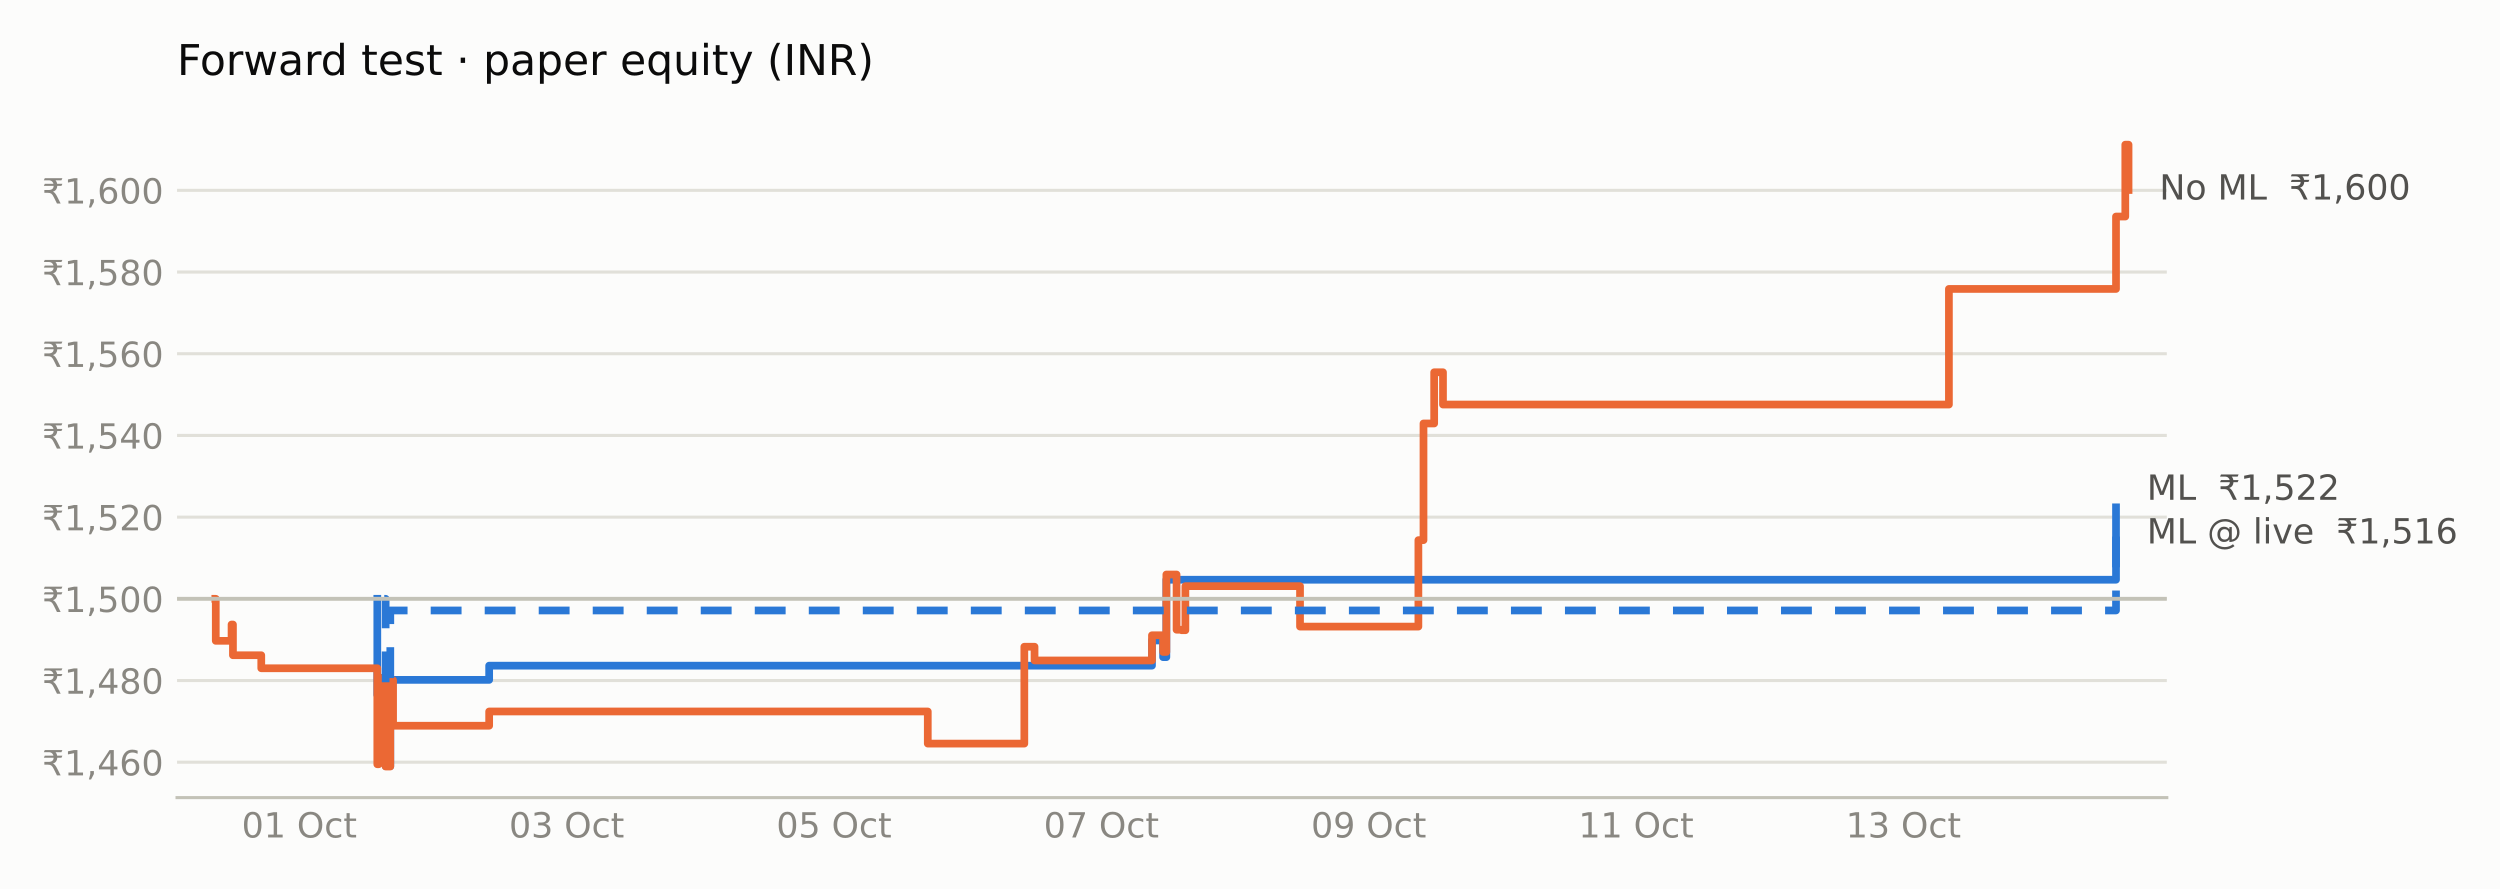
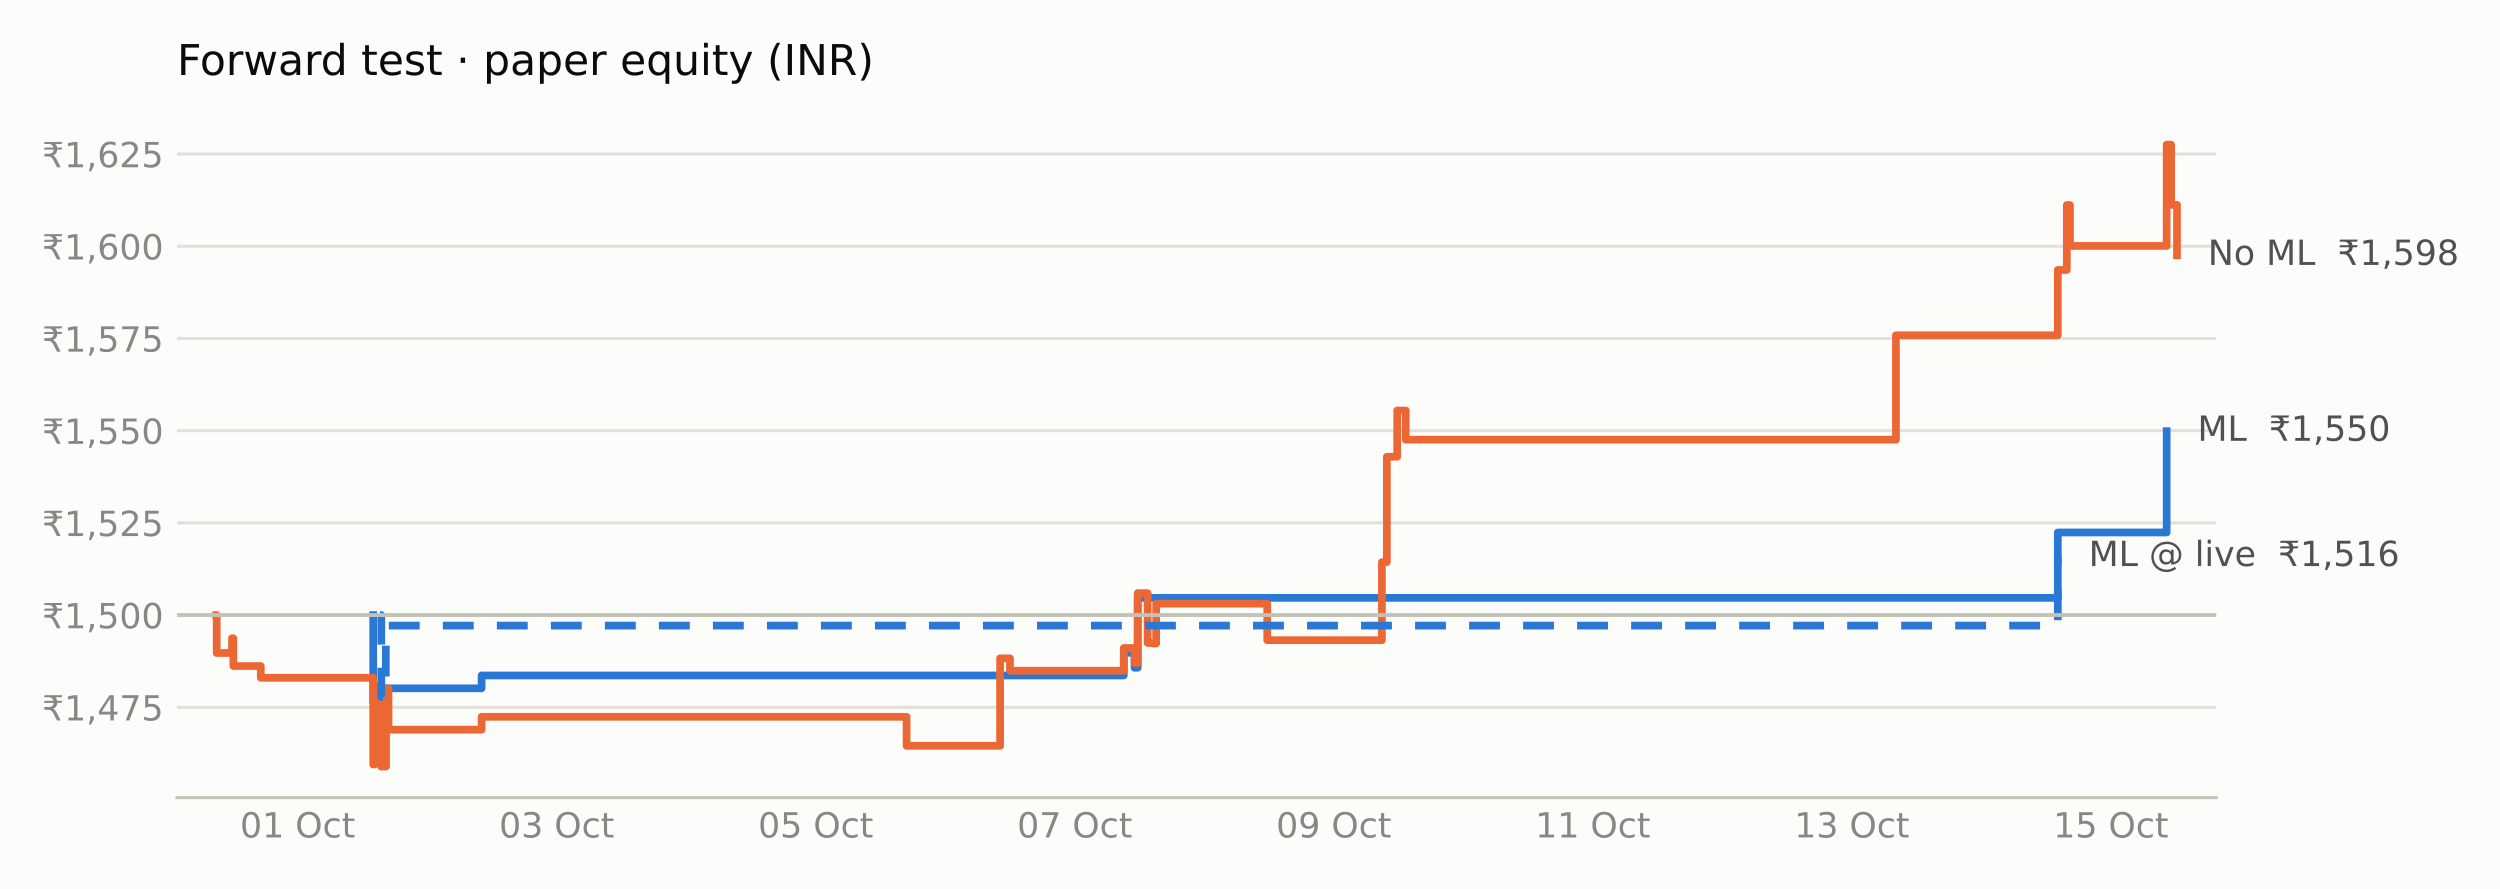
<svg xmlns="http://www.w3.org/2000/svg" xmlns:xlink="http://www.w3.org/1999/xlink" width="648pt" height="230.4pt" viewBox="0 0 648 230.4" version="1.1">
  <defs>
    <style type="text/css">*{stroke-linejoin: round; stroke-linecap: butt}</style>
  </defs>
  <g id="figure_1">
    <g id="patch_1">
      <path d="M 0 230.4  L 648 230.4  L 648 0  L 0 0  z " style="fill: #fcfcfb" />
    </g>
    <g id="axes_1">
      <g id="patch_2">
-         <path d="M 45.89 206.74  L 561.636 206.74  L 561.636 29.44  L 45.89 29.44  z " style="fill: #fcfcfb" />
+         <path d="M 45.89 206.74  L 574.442 206.74  L 574.442 29.44  L 45.89 29.44  z " style="fill: #fcfcfb" />
      </g>
      <g id="matplotlib.axis_1">
        <g id="xtick_1">
          <g id="line2d_1" />
          <g id="text_1">
-             <g style="fill: #898781" transform="translate(62.64673 217.0786) scale(0.09 -0.09)">
+             <g style="fill: #898781" transform="translate(62.21554 217.0786) scale(0.09 -0.09)">
              <defs>
                <path id="DejaVuSans-30" d="M 2034 4250  Q 1547 4250 1301 3770  Q 1056 3291 1056 2328  Q 1056 1369 1301 889  Q 1547 409 2034 409  Q 2525 409 2770 889  Q 3016 1369 3016 2328  Q 3016 3291 2770 3770  Q 2525 4250 2034 4250  z M 2034 4750  Q 2819 4750 3233 4129  Q 3647 3509 3647 2328  Q 3647 1150 3233 529  Q 2819 -91 2034 -91  Q 1250 -91 836 529  Q 422 1150 422 2328  Q 422 3509 836 4129  Q 1250 4750 2034 4750  z " transform="scale(0.015625)" />
                <path id="DejaVuSans-31" d="M 794 531  L 1825 531  L 1825 4091  L 703 3866  L 703 4441  L 1819 4666  L 2450 4666  L 2450 531  L 3481 531  L 3481 0  L 794 0  L 794 531  z " transform="scale(0.015625)" />
                <path id="DejaVuSans-20" transform="scale(0.015625)" />
                <path id="DejaVuSans-4f" d="M 2522 4238  Q 1834 4238 1429 3725  Q 1025 3213 1025 2328  Q 1025 1447 1429 934  Q 1834 422 2522 422  Q 3209 422 3611 934  Q 4013 1447 4013 2328  Q 4013 3213 3611 3725  Q 3209 4238 2522 4238  z M 2522 4750  Q 3503 4750 4090 4092  Q 4678 3434 4678 2328  Q 4678 1225 4090 567  Q 3503 -91 2522 -91  Q 1538 -91 948 565  Q 359 1222 359 2328  Q 359 3434 948 4092  Q 1538 4750 2522 4750  z " transform="scale(0.015625)" />
                <path id="DejaVuSans-63" d="M 3122 3366  L 3122 2828  Q 2878 2963 2633 3030  Q 2388 3097 2138 3097  Q 1578 3097 1268 2742  Q 959 2388 959 1747  Q 959 1106 1268 751  Q 1578 397 2138 397  Q 2388 397 2633 464  Q 2878 531 3122 666  L 3122 134  Q 2881 22 2623 -34  Q 2366 -91 2075 -91  Q 1284 -91 818 406  Q 353 903 353 1747  Q 353 2603 823 3093  Q 1294 3584 2113 3584  Q 2378 3584 2631 3529  Q 2884 3475 3122 3366  z " transform="scale(0.015625)" />
                <path id="DejaVuSans-74" d="M 1172 4494  L 1172 3500  L 2356 3500  L 2356 3053  L 1172 3053  L 1172 1153  Q 1172 725 1289 603  Q 1406 481 1766 481  L 2356 481  L 2356 0  L 1766 0  Q 1100 0 847 248  Q 594 497 594 1153  L 594 3053  L 172 3053  L 172 3500  L 594 3500  L 594 4494  L 1172 4494  z " transform="scale(0.015625)" />
              </defs>
              <use xlink:href="#DejaVuSans-30" />
              <use xlink:href="#DejaVuSans-31" transform="translate(63.62305 0)" />
              <use xlink:href="#DejaVuSans-20" transform="translate(127.2461 0)" />
              <use xlink:href="#DejaVuSans-4f" transform="translate(159.0332 0)" />
              <use xlink:href="#DejaVuSans-63" transform="translate(237.7441 0)" />
              <use xlink:href="#DejaVuSans-74" transform="translate(292.7246 0)" />
            </g>
          </g>
        </g>
        <g id="xtick_2">
          <g id="line2d_2" />
          <g id="text_2">
-             <g style="fill: #898781" transform="translate(131.9441 217.0786) scale(0.09 -0.09)">
+             <g style="fill: #898781" transform="translate(129.357 217.0786) scale(0.09 -0.09)">
              <defs>
                <path id="DejaVuSans-33" d="M 2597 2516  Q 3050 2419 3304 2112  Q 3559 1806 3559 1356  Q 3559 666 3084 287  Q 2609 -91 1734 -91  Q 1441 -91 1130 -33  Q 819 25 488 141  L 488 750  Q 750 597 1062 519  Q 1375 441 1716 441  Q 2309 441 2620 675  Q 2931 909 2931 1356  Q 2931 1769 2642 2001  Q 2353 2234 1838 2234  L 1294 2234  L 1294 2753  L 1863 2753  Q 2328 2753 2575 2939  Q 2822 3125 2822 3475  Q 2822 3834 2567 4026  Q 2313 4219 1838 4219  Q 1578 4219 1281 4162  Q 984 4106 628 3988  L 628 4550  Q 988 4650 1302 4700  Q 1616 4750 1894 4750  Q 2613 4750 3031 4423  Q 3450 4097 3450 3541  Q 3450 3153 3228 2886  Q 3006 2619 2597 2516  z " transform="scale(0.015625)" />
              </defs>
              <use xlink:href="#DejaVuSans-30" />
              <use xlink:href="#DejaVuSans-33" transform="translate(63.62305 0)" />
              <use xlink:href="#DejaVuSans-20" transform="translate(127.2461 0)" />
              <use xlink:href="#DejaVuSans-4f" transform="translate(159.0332 0)" />
              <use xlink:href="#DejaVuSans-63" transform="translate(237.7441 0)" />
              <use xlink:href="#DejaVuSans-74" transform="translate(292.7246 0)" />
            </g>
          </g>
        </g>
        <g id="xtick_3">
          <g id="line2d_3" />
          <g id="text_3">
-             <g style="fill: #898781" transform="translate(201.2414 217.0786) scale(0.09 -0.09)">
+             <g style="fill: #898781" transform="translate(196.4984 217.0786) scale(0.09 -0.09)">
              <defs>
                <path id="DejaVuSans-35" d="M 691 4666  L 3169 4666  L 3169 4134  L 1269 4134  L 1269 2991  Q 1406 3038 1543 3061  Q 1681 3084 1819 3084  Q 2600 3084 3056 2656  Q 3513 2228 3513 1497  Q 3513 744 3044 326  Q 2575 -91 1722 -91  Q 1428 -91 1123 -41  Q 819 9 494 109  L 494 744  Q 775 591 1075 516  Q 1375 441 1709 441  Q 2250 441 2565 725  Q 2881 1009 2881 1497  Q 2881 1984 2565 2268  Q 2250 2553 1709 2553  Q 1456 2553 1204 2497  Q 953 2441 691 2322  L 691 4666  z " transform="scale(0.015625)" />
              </defs>
              <use xlink:href="#DejaVuSans-30" />
              <use xlink:href="#DejaVuSans-35" transform="translate(63.62305 0)" />
              <use xlink:href="#DejaVuSans-20" transform="translate(127.2461 0)" />
              <use xlink:href="#DejaVuSans-4f" transform="translate(159.0332 0)" />
              <use xlink:href="#DejaVuSans-63" transform="translate(237.7441 0)" />
              <use xlink:href="#DejaVuSans-74" transform="translate(292.7246 0)" />
            </g>
          </g>
        </g>
        <g id="xtick_4">
          <g id="line2d_4" />
          <g id="text_4">
-             <g style="fill: #898781" transform="translate(270.5388 217.0786) scale(0.09 -0.09)">
+             <g style="fill: #898781" transform="translate(263.6399 217.0786) scale(0.09 -0.09)">
              <defs>
                <path id="DejaVuSans-37" d="M 525 4666  L 3525 4666  L 3525 4397  L 1831 0  L 1172 0  L 2766 4134  L 525 4134  L 525 4666  z " transform="scale(0.015625)" />
              </defs>
              <use xlink:href="#DejaVuSans-30" />
              <use xlink:href="#DejaVuSans-37" transform="translate(63.62305 0)" />
              <use xlink:href="#DejaVuSans-20" transform="translate(127.2461 0)" />
              <use xlink:href="#DejaVuSans-4f" transform="translate(159.0332 0)" />
              <use xlink:href="#DejaVuSans-63" transform="translate(237.7441 0)" />
              <use xlink:href="#DejaVuSans-74" transform="translate(292.7246 0)" />
            </g>
          </g>
        </g>
        <g id="xtick_5">
          <g id="line2d_5" />
          <g id="text_5">
-             <g style="fill: #898781" transform="translate(339.8361 217.0786) scale(0.09 -0.09)">
+             <g style="fill: #898781" transform="translate(330.7813 217.0786) scale(0.09 -0.09)">
              <defs>
                <path id="DejaVuSans-39" d="M 703 97  L 703 672  Q 941 559 1184 500  Q 1428 441 1663 441  Q 2288 441 2617 861  Q 2947 1281 2994 2138  Q 2813 1869 2534 1725  Q 2256 1581 1919 1581  Q 1219 1581 811 2004  Q 403 2428 403 3163  Q 403 3881 828 4315  Q 1253 4750 1959 4750  Q 2769 4750 3195 4129  Q 3622 3509 3622 2328  Q 3622 1225 3098 567  Q 2575 -91 1691 -91  Q 1453 -91 1209 -44  Q 966 3 703 97  z M 1959 2075  Q 2384 2075 2632 2365  Q 2881 2656 2881 3163  Q 2881 3666 2632 3958  Q 2384 4250 1959 4250  Q 1534 4250 1286 3958  Q 1038 3666 1038 3163  Q 1038 2656 1286 2365  Q 1534 2075 1959 2075  z " transform="scale(0.015625)" />
              </defs>
              <use xlink:href="#DejaVuSans-30" />
              <use xlink:href="#DejaVuSans-39" transform="translate(63.62305 0)" />
              <use xlink:href="#DejaVuSans-20" transform="translate(127.2461 0)" />
              <use xlink:href="#DejaVuSans-4f" transform="translate(159.0332 0)" />
              <use xlink:href="#DejaVuSans-63" transform="translate(237.7441 0)" />
              <use xlink:href="#DejaVuSans-74" transform="translate(292.7246 0)" />
            </g>
          </g>
        </g>
        <g id="xtick_6">
          <g id="line2d_6" />
          <g id="text_6">
-             <g style="fill: #898781" transform="translate(409.1335 217.0786) scale(0.09 -0.09)">
+             <g style="fill: #898781" transform="translate(397.9227 217.0786) scale(0.09 -0.09)">
              <use xlink:href="#DejaVuSans-31" />
              <use xlink:href="#DejaVuSans-31" transform="translate(63.62305 0)" />
              <use xlink:href="#DejaVuSans-20" transform="translate(127.2461 0)" />
              <use xlink:href="#DejaVuSans-4f" transform="translate(159.0332 0)" />
              <use xlink:href="#DejaVuSans-63" transform="translate(237.7441 0)" />
              <use xlink:href="#DejaVuSans-74" transform="translate(292.7246 0)" />
            </g>
          </g>
        </g>
        <g id="xtick_7">
          <g id="line2d_7" />
          <g id="text_7">
-             <g style="fill: #898781" transform="translate(478.4308 217.0786) scale(0.09 -0.09)">
+             <g style="fill: #898781" transform="translate(465.0642 217.0786) scale(0.09 -0.09)">
              <use xlink:href="#DejaVuSans-31" />
              <use xlink:href="#DejaVuSans-33" transform="translate(63.62305 0)" />
              <use xlink:href="#DejaVuSans-20" transform="translate(127.2461 0)" />
              <use xlink:href="#DejaVuSans-4f" transform="translate(159.0332 0)" />
              <use xlink:href="#DejaVuSans-63" transform="translate(237.7441 0)" />
              <use xlink:href="#DejaVuSans-74" transform="translate(292.7246 0)" />
            </g>
          </g>
        </g>
+         <g id="xtick_8">
+           <g id="line2d_8" />
+           <g id="text_8">
+             <g style="fill: #898781" transform="translate(532.2056 217.0786) scale(0.09 -0.09)">
+               <use xlink:href="#DejaVuSans-31" />
+               <use xlink:href="#DejaVuSans-35" transform="translate(63.62305 0)" />
+               <use xlink:href="#DejaVuSans-20" transform="translate(127.2461 0)" />
+               <use xlink:href="#DejaVuSans-4f" transform="translate(159.0332 0)" />
+               <use xlink:href="#DejaVuSans-63" transform="translate(237.7441 0)" />
+               <use xlink:href="#DejaVuSans-74" transform="translate(292.7246 0)" />
+             </g>
+           </g>
+         </g>
      </g>
      <g id="matplotlib.axis_2">
        <g id="ytick_1">
-           <g id="line2d_8">
-             <path d="M 45.89 197.564  L 561.636 197.564  " clip-path="url(#pc725f84736)" style="fill: none; stroke: #e1e0d9; stroke-width: 0.8; stroke-linecap: square" />
-           </g>
-           <g id="line2d_9" />
-           <g id="text_8">
-             <g style="fill: #898781" transform="translate(10.89844 200.9832) scale(0.09 -0.09)">
+           <g id="line2d_9">
+             <path d="M 45.89 183.332  L 574.442 183.332  " clip-path="url(#p69a80b9ad1)" style="fill: none; stroke: #e1e0d9; stroke-width: 0.8; stroke-linecap: square" />
+           </g>
+           <g id="line2d_10" />
+           <g id="text_9">
+             <g style="fill: #898781" transform="translate(10.89844 186.7514) scale(0.09 -0.09)">
              <defs>
                <path id="DejaVuSans-20b9" d="M 331 4281  L 503 4666  L 3747 4666  L 3575 4281  L 2469 4281  Q 2716 4038 2781 3634  L 3747 3634  L 3575 3250  L 2806 3250  Q 2791 2856 2600 2591  Q 2397 2300 2006 2188  Q 2209 2119 2400 1894  Q 2584 1681 2788 1275  L 3428 0  L 2750 0  L 2153 1197  Q 1919 1669 1706 1819  Q 1488 1972 1113 1972  L 425 1972  L 425 2491  L 1219 2491  Q 1675 2491 1906 2700  Q 2119 2894 2138 3250  L 331 3250  L 503 3634  L 2103 3634  Q 2047 3844 1906 4006  Q 1675 4281 1219 4281  L 331 4281  z " transform="scale(0.015625)" />
                <path id="DejaVuSans-2c" d="M 750 794  L 1409 794  L 1409 256  L 897 -744  L 494 -744  L 750 256  L 750 794  z " transform="scale(0.015625)" />
                <path id="DejaVuSans-34" d="M 2419 4116  L 825 1625  L 2419 1625  L 2419 4116  z M 2253 4666  L 3047 4666  L 3047 1625  L 3713 1625  L 3713 1100  L 3047 1100  L 3047 0  L 2419 0  L 2419 1100  L 313 1100  L 313 1709  L 2253 4666  z " transform="scale(0.015625)" />
-                 <path id="DejaVuSans-36" d="M 2113 2584  Q 1688 2584 1439 2293  Q 1191 2003 1191 1497  Q 1191 994 1439 701  Q 1688 409 2113 409  Q 2538 409 2786 701  Q 3034 994 3034 1497  Q 3034 2003 2786 2293  Q 2538 2584 2113 2584  z M 3366 4563  L 3366 3988  Q 3128 4100 2886 4159  Q 2644 4219 2406 4219  Q 1781 4219 1451 3797  Q 1122 3375 1075 2522  Q 1259 2794 1537 2939  Q 1816 3084 2150 3084  Q 2853 3084 3261 2657  Q 3669 2231 3669 1497  Q 3669 778 3244 343  Q 2819 -91 2113 -91  Q 1303 -91 875 529  Q 447 1150 447 2328  Q 447 3434 972 4092  Q 1497 4750 2381 4750  Q 2619 4750 2861 4703  Q 3103 4656 3366 4563  z " transform="scale(0.015625)" />
              </defs>
              <use xlink:href="#DejaVuSans-20b9" />
              <use xlink:href="#DejaVuSans-31" transform="translate(63.62305 0)" />
              <use xlink:href="#DejaVuSans-2c" transform="translate(127.2461 0)" />
              <use xlink:href="#DejaVuSans-34" transform="translate(159.0332 0)" />
-               <use xlink:href="#DejaVuSans-36" transform="translate(222.6562 0)" />
-               <use xlink:href="#DejaVuSans-30" transform="translate(286.2793 0)" />
+               <use xlink:href="#DejaVuSans-37" transform="translate(222.6562 0)" />
+               <use xlink:href="#DejaVuSans-35" transform="translate(286.2793 0)" />
            </g>
          </g>
        </g>
        <g id="ytick_2">
-           <g id="line2d_10">
-             <path d="M 45.89 176.389  L 561.636 176.389  " clip-path="url(#pc725f84736)" style="fill: none; stroke: #e1e0d9; stroke-width: 0.8; stroke-linecap: square" />
-           </g>
-           <g id="line2d_11" />
-           <g id="text_9">
-             <g style="fill: #898781" transform="translate(10.89844 179.8078) scale(0.09 -0.09)">
-               <defs>
-                 <path id="DejaVuSans-38" d="M 2034 2216  Q 1584 2216 1326 1975  Q 1069 1734 1069 1313  Q 1069 891 1326 650  Q 1584 409 2034 409  Q 2484 409 2743 651  Q 3003 894 3003 1313  Q 3003 1734 2745 1975  Q 2488 2216 2034 2216  z M 1403 2484  Q 997 2584 770 2862  Q 544 3141 544 3541  Q 544 4100 942 4425  Q 1341 4750 2034 4750  Q 2731 4750 3128 4425  Q 3525 4100 3525 3541  Q 3525 3141 3298 2862  Q 3072 2584 2669 2484  Q 3125 2378 3379 2068  Q 3634 1759 3634 1313  Q 3634 634 3220 271  Q 2806 -91 2034 -91  Q 1263 -91 848 271  Q 434 634 434 1313  Q 434 1759 690 2068  Q 947 2378 1403 2484  z M 1172 3481  Q 1172 3119 1398 2916  Q 1625 2713 2034 2713  Q 2441 2713 2670 2916  Q 2900 3119 2900 3481  Q 2900 3844 2670 4047  Q 2441 4250 2034 4250  Q 1625 4250 1398 4047  Q 1172 3844 1172 3481  z " transform="scale(0.015625)" />
-               </defs>
-               <use xlink:href="#DejaVuSans-20b9" />
-               <use xlink:href="#DejaVuSans-31" transform="translate(63.62305 0)" />
-               <use xlink:href="#DejaVuSans-2c" transform="translate(127.2461 0)" />
-               <use xlink:href="#DejaVuSans-34" transform="translate(159.0332 0)" />
-               <use xlink:href="#DejaVuSans-38" transform="translate(222.6562 0)" />
-               <use xlink:href="#DejaVuSans-30" transform="translate(286.2793 0)" />
-             </g>
-           </g>
-         </g>
-         <g id="ytick_3">
-           <g id="line2d_12">
-             <path d="M 45.89 155.213  L 561.636 155.213  " clip-path="url(#pc725f84736)" style="fill: none; stroke: #e1e0d9; stroke-width: 0.8; stroke-linecap: square" />
-           </g>
-           <g id="line2d_13" />
+           <g id="line2d_11">
+             <path d="M 45.89 159.432  L 574.442 159.432  " clip-path="url(#p69a80b9ad1)" style="fill: none; stroke: #e1e0d9; stroke-width: 0.8; stroke-linecap: square" />
+           </g>
+           <g id="line2d_12" />
          <g id="text_10">
-             <g style="fill: #898781" transform="translate(10.89844 158.6324) scale(0.09 -0.09)">
+             <g style="fill: #898781" transform="translate(10.89844 162.851) scale(0.09 -0.09)">
              <use xlink:href="#DejaVuSans-20b9" />
              <use xlink:href="#DejaVuSans-31" transform="translate(63.62305 0)" />
              <use xlink:href="#DejaVuSans-2c" transform="translate(127.2461 0)" />
              <use xlink:href="#DejaVuSans-35" transform="translate(159.0332 0)" />
              <use xlink:href="#DejaVuSans-30" transform="translate(222.6562 0)" />
              <use xlink:href="#DejaVuSans-30" transform="translate(286.2793 0)" />
            </g>
          </g>
        </g>
-         <g id="ytick_4">
-           <g id="line2d_14">
-             <path d="M 45.89 134.038  L 561.636 134.038  " clip-path="url(#pc725f84736)" style="fill: none; stroke: #e1e0d9; stroke-width: 0.8; stroke-linecap: square" />
-           </g>
-           <g id="line2d_15" />
+         <g id="ytick_3">
+           <g id="line2d_13">
+             <path d="M 45.89 135.531  L 574.442 135.531  " clip-path="url(#p69a80b9ad1)" style="fill: none; stroke: #e1e0d9; stroke-width: 0.8; stroke-linecap: square" />
+           </g>
+           <g id="line2d_14" />
          <g id="text_11">
-             <g style="fill: #898781" transform="translate(10.89844 137.457) scale(0.09 -0.09)">
+             <g style="fill: #898781" transform="translate(10.89844 138.9506) scale(0.09 -0.09)">
              <defs>
                <path id="DejaVuSans-32" d="M 1228 531  L 3431 531  L 3431 0  L 469 0  L 469 531  Q 828 903 1448 1529  Q 2069 2156 2228 2338  Q 2531 2678 2651 2914  Q 2772 3150 2772 3378  Q 2772 3750 2511 3984  Q 2250 4219 1831 4219  Q 1534 4219 1204 4116  Q 875 4013 500 3803  L 500 4441  Q 881 4594 1212 4672  Q 1544 4750 1819 4750  Q 2544 4750 2975 4387  Q 3406 4025 3406 3419  Q 3406 3131 3298 2873  Q 3191 2616 2906 2266  Q 2828 2175 2409 1742  Q 1991 1309 1228 531  z " transform="scale(0.015625)" />
              </defs>
              <use xlink:href="#DejaVuSans-20b9" />
              <use xlink:href="#DejaVuSans-31" transform="translate(63.62305 0)" />
              <use xlink:href="#DejaVuSans-2c" transform="translate(127.2461 0)" />
              <use xlink:href="#DejaVuSans-35" transform="translate(159.0332 0)" />
              <use xlink:href="#DejaVuSans-32" transform="translate(222.6562 0)" />
+               <use xlink:href="#DejaVuSans-35" transform="translate(286.2793 0)" />
+             </g>
+           </g>
+         </g>
+         <g id="ytick_4">
+           <g id="line2d_15">
+             <path d="M 45.89 111.631  L 574.442 111.631  " clip-path="url(#p69a80b9ad1)" style="fill: none; stroke: #e1e0d9; stroke-width: 0.8; stroke-linecap: square" />
+           </g>
+           <g id="line2d_16" />
+           <g id="text_12">
+             <g style="fill: #898781" transform="translate(10.89844 115.0502) scale(0.09 -0.09)">
+               <use xlink:href="#DejaVuSans-20b9" />
+               <use xlink:href="#DejaVuSans-31" transform="translate(63.62305 0)" />
+               <use xlink:href="#DejaVuSans-2c" transform="translate(127.2461 0)" />
+               <use xlink:href="#DejaVuSans-35" transform="translate(159.0332 0)" />
+               <use xlink:href="#DejaVuSans-35" transform="translate(222.6562 0)" />
              <use xlink:href="#DejaVuSans-30" transform="translate(286.2793 0)" />
            </g>
          </g>
        </g>
        <g id="ytick_5">
-           <g id="line2d_16">
-             <path d="M 45.89 112.862  L 561.636 112.862  " clip-path="url(#pc725f84736)" style="fill: none; stroke: #e1e0d9; stroke-width: 0.8; stroke-linecap: square" />
-           </g>
-           <g id="line2d_17" />
-           <g id="text_12">
-             <g style="fill: #898781" transform="translate(10.89844 116.2816) scale(0.09 -0.09)">
+           <g id="line2d_17">
+             <path d="M 45.89 87.731  L 574.442 87.731  " clip-path="url(#p69a80b9ad1)" style="fill: none; stroke: #e1e0d9; stroke-width: 0.8; stroke-linecap: square" />
+           </g>
+           <g id="line2d_18" />
+           <g id="text_13">
+             <g style="fill: #898781" transform="translate(10.89844 91.14983) scale(0.09 -0.09)">
              <use xlink:href="#DejaVuSans-20b9" />
              <use xlink:href="#DejaVuSans-31" transform="translate(63.62305 0)" />
              <use xlink:href="#DejaVuSans-2c" transform="translate(127.2461 0)" />
              <use xlink:href="#DejaVuSans-35" transform="translate(159.0332 0)" />
-               <use xlink:href="#DejaVuSans-34" transform="translate(222.6562 0)" />
-               <use xlink:href="#DejaVuSans-30" transform="translate(286.2793 0)" />
+               <use xlink:href="#DejaVuSans-37" transform="translate(222.6562 0)" />
+               <use xlink:href="#DejaVuSans-35" transform="translate(286.2793 0)" />
            </g>
          </g>
        </g>
        <g id="ytick_6">
-           <g id="line2d_18">
-             <path d="M 45.89 91.687  L 561.636 91.687  " clip-path="url(#pc725f84736)" style="fill: none; stroke: #e1e0d9; stroke-width: 0.8; stroke-linecap: square" />
-           </g>
-           <g id="line2d_19" />
-           <g id="text_13">
-             <g style="fill: #898781" transform="translate(10.89844 95.10622) scale(0.09 -0.09)">
-               <use xlink:href="#DejaVuSans-20b9" />
-               <use xlink:href="#DejaVuSans-31" transform="translate(63.62305 0)" />
-               <use xlink:href="#DejaVuSans-2c" transform="translate(127.2461 0)" />
-               <use xlink:href="#DejaVuSans-35" transform="translate(159.0332 0)" />
-               <use xlink:href="#DejaVuSans-36" transform="translate(222.6562 0)" />
-               <use xlink:href="#DejaVuSans-30" transform="translate(286.2793 0)" />
-             </g>
-           </g>
-         </g>
-         <g id="ytick_7">
-           <g id="line2d_20">
-             <path d="M 45.89 70.512  L 561.636 70.512  " clip-path="url(#pc725f84736)" style="fill: none; stroke: #e1e0d9; stroke-width: 0.8; stroke-linecap: square" />
-           </g>
-           <g id="line2d_21" />
+           <g id="line2d_19">
+             <path d="M 45.89 63.83  L 574.442 63.83  " clip-path="url(#p69a80b9ad1)" style="fill: none; stroke: #e1e0d9; stroke-width: 0.8; stroke-linecap: square" />
+           </g>
+           <g id="line2d_20" />
          <g id="text_14">
-             <g style="fill: #898781" transform="translate(10.89844 73.93083) scale(0.09 -0.09)">
-               <use xlink:href="#DejaVuSans-20b9" />
-               <use xlink:href="#DejaVuSans-31" transform="translate(63.62305 0)" />
-               <use xlink:href="#DejaVuSans-2c" transform="translate(127.2461 0)" />
-               <use xlink:href="#DejaVuSans-35" transform="translate(159.0332 0)" />
-               <use xlink:href="#DejaVuSans-38" transform="translate(222.6562 0)" />
-               <use xlink:href="#DejaVuSans-30" transform="translate(286.2793 0)" />
-             </g>
-           </g>
-         </g>
-         <g id="ytick_8">
-           <g id="line2d_22">
-             <path d="M 45.89 49.336  L 561.636 49.336  " clip-path="url(#pc725f84736)" style="fill: none; stroke: #e1e0d9; stroke-width: 0.8; stroke-linecap: square" />
-           </g>
-           <g id="line2d_23" />
-           <g id="text_15">
-             <g style="fill: #898781" transform="translate(10.89844 52.75543) scale(0.09 -0.09)">
+             <g style="fill: #898781" transform="translate(10.89844 67.24944) scale(0.09 -0.09)">
+               <defs>
+                 <path id="DejaVuSans-36" d="M 2113 2584  Q 1688 2584 1439 2293  Q 1191 2003 1191 1497  Q 1191 994 1439 701  Q 1688 409 2113 409  Q 2538 409 2786 701  Q 3034 994 3034 1497  Q 3034 2003 2786 2293  Q 2538 2584 2113 2584  z M 3366 4563  L 3366 3988  Q 3128 4100 2886 4159  Q 2644 4219 2406 4219  Q 1781 4219 1451 3797  Q 1122 3375 1075 2522  Q 1259 2794 1537 2939  Q 1816 3084 2150 3084  Q 2853 3084 3261 2657  Q 3669 2231 3669 1497  Q 3669 778 3244 343  Q 2819 -91 2113 -91  Q 1303 -91 875 529  Q 447 1150 447 2328  Q 447 3434 972 4092  Q 1497 4750 2381 4750  Q 2619 4750 2861 4703  Q 3103 4656 3366 4563  z " transform="scale(0.015625)" />
+               </defs>
              <use xlink:href="#DejaVuSans-20b9" />
              <use xlink:href="#DejaVuSans-31" transform="translate(63.62305 0)" />
              <use xlink:href="#DejaVuSans-2c" transform="translate(127.2461 0)" />
              <use xlink:href="#DejaVuSans-36" transform="translate(159.0332 0)" />
              <use xlink:href="#DejaVuSans-30" transform="translate(222.6562 0)" />
              <use xlink:href="#DejaVuSans-30" transform="translate(286.2793 0)" />
            </g>
          </g>
        </g>
+         <g id="ytick_7">
+           <g id="line2d_21">
+             <path d="M 45.89 39.93  L 574.442 39.93  " clip-path="url(#p69a80b9ad1)" style="fill: none; stroke: #e1e0d9; stroke-width: 0.8; stroke-linecap: square" />
+           </g>
+           <g id="line2d_22" />
+           <g id="text_15">
+             <g style="fill: #898781" transform="translate(10.89844 43.34906) scale(0.09 -0.09)">
+               <use xlink:href="#DejaVuSans-20b9" />
+               <use xlink:href="#DejaVuSans-31" transform="translate(63.62305 0)" />
+               <use xlink:href="#DejaVuSans-2c" transform="translate(127.2461 0)" />
+               <use xlink:href="#DejaVuSans-36" transform="translate(159.0332 0)" />
+               <use xlink:href="#DejaVuSans-32" transform="translate(222.6562 0)" />
+               <use xlink:href="#DejaVuSans-35" transform="translate(286.2793 0)" />
+             </g>
+           </g>
+         </g>
+       </g>
+       <g id="line2d_23">
+         <path d="M 96.736 159.432  L 96.736 159.432  L 96.736 181.9  L 97.785 181.9  L 97.785 177.919  L 98.834 177.919  L 98.834 198.6  L 99.999 198.6  L 99.999 178.406  L 124.828 178.406  L 124.828 175.074  L 291.283 175.074  L 291.283 169.183  L 294.08 169.183  L 294.08 173.084  L 294.896 173.084  L 294.896 154.962  L 533.388 154.962  L 533.388 138.019  L 561.597 138.019  L 561.597 111.772  " clip-path="url(#p69a80b9ad1)" style="fill: none; stroke: #2a78d6; stroke-width: 2; stroke-linecap: square" />
      </g>
      <g id="line2d_24">
-         <path d="M 97.796 155.213  L 97.796 155.213  L 97.796 180.097  L 98.878 180.097  L 98.878 175.687  L 99.961 175.687  L 99.961 198.591  L 101.164 198.591  L 101.164 176.227  L 126.79 176.227  L 126.79 172.537  L 298.59 172.537  L 298.59 166.013  L 301.477 166.013  L 301.477 170.332  L 302.319 170.332  L 302.319 150.263  L 548.469 150.263  L 548.469 131.499  " clip-path="url(#pc725f84736)" style="fill: none; stroke: #2a78d6; stroke-width: 2; stroke-linecap: square" />
+         <path d="M 56.054 159.432  L 56.171 159.432  L 56.171 169.264  L 60.134 169.264  L 60.134 165.445  L 60.484 165.445  L 60.484 172.637  L 67.594 172.637  L 67.594 175.684  L 96.736 175.684  L 96.736 198.153  L 97.085 198.153  L 97.085 181.982  L 97.785 181.982  L 97.785 178  L 98.834 178  L 98.834 198.681  L 99.999 198.681  L 99.999 178.487  L 100.699 178.487  L 100.699 189.133  L 124.828 189.133  L 124.828 185.801  L 234.982 185.801  L 234.982 193.318  L 259.227 193.318  L 259.227 170.646  L 261.792 170.646  L 261.792 173.856  L 291.283 173.856  L 291.283 167.964  L 294.08 167.964  L 294.08 171.865  L 294.896 171.865  L 294.896 153.743  L 297.461 153.743  L 297.461 166.664  L 298.743 166.664  L 298.743 166.786  L 299.675 166.786  L 299.675 156.466  L 328.467 156.466  L 328.467 165.933  L 358.191 165.933  L 358.191 145.699  L 359.473 145.699  L 359.473 118.395  L 362.154 118.395  L 362.154 106.409  L 364.369 106.409  L 364.369 113.966  L 491.425 113.966  L 491.425 86.906  L 533.388 86.906  L 533.388 69.963  L 535.719 69.963  L 535.719 53.142  L 536.535 53.142  L 536.535 63.746  L 561.597 63.746  L 561.597 37.499  L 562.762 37.499  L 562.762 53.101  L 564.278 53.101  L 564.278 66.184  " clip-path="url(#p69a80b9ad1)" style="fill: none; stroke: #eb6834; stroke-width: 2; stroke-linecap: square" />
      </g>
      <g id="line2d_25">
-         <path d="M 55.808 155.213  L 55.928 155.213  L 55.928 166.103  L 60.019 166.103  L 60.019 161.873  L 60.38 161.873  L 60.38 169.837  L 67.719 169.837  L 67.719 173.212  L 97.796 173.212  L 97.796 198.096  L 98.157 198.096  L 98.157 180.187  L 98.878 180.187  L 98.878 175.777  L 99.961 175.777  L 99.961 198.681  L 101.164 198.681  L 101.164 176.317  L 101.886 176.317  L 101.886 188.106  L 126.79 188.106  L 126.79 184.417  L 240.481 184.417  L 240.481 192.741  L 265.505 192.741  L 265.505 167.632  L 268.152 167.632  L 268.152 171.187  L 298.59 171.187  L 298.59 164.663  L 301.477 164.663  L 301.477 168.982  L 302.319 168.982  L 302.319 148.913  L 304.966 148.913  L 304.966 163.223  L 306.289 163.223  L 306.289 163.358  L 307.252 163.358  L 307.252 151.928  L 336.968 151.928  L 336.968 162.413  L 367.646 162.413  L 367.646 140.004  L 368.97 140.004  L 368.97 109.765  L 371.737 109.765  L 371.737 96.491  L 374.023 96.491  L 374.023 104.861  L 505.158 104.861  L 505.158 74.892  L 548.469 74.892  L 548.469 56.128  L 550.875 56.128  L 550.875 37.499  L 551.717 37.499  L 551.717 49.243  " clip-path="url(#pc725f84736)" style="fill: none; stroke: #eb6834; stroke-width: 2; stroke-linecap: square" />
+         <path d="M 98.484 159.432  L 98.834 159.432  L 98.834 180.641  L 99.999 180.641  L 99.999 162.154  L 533.388 162.154  L 533.388 144.236  " clip-path="url(#p69a80b9ad1)" style="fill: none; stroke-dasharray: 8,6; stroke-dashoffset: 0; stroke: #2a78d6; stroke-width: 2" />
      </g>
      <g id="line2d_26">
-         <path d="M 99.6 155.213  L 99.961 155.213  L 99.961 178.702  L 101.164 178.702  L 101.164 158.228  L 548.469 158.228  L 548.469 138.384  " clip-path="url(#pc725f84736)" style="fill: none; stroke-dasharray: 8,6; stroke-dashoffset: 0; stroke: #2a78d6; stroke-width: 2" />
-       </g>
-       <g id="line2d_27">
-         <path d="M 45.89 155.213  L 561.636 155.213  " clip-path="url(#pc725f84736)" style="fill: none; stroke: #c3c2b7; stroke-linecap: square" />
+         <path d="M 45.89 159.432  L 574.442 159.432  " clip-path="url(#p69a80b9ad1)" style="fill: none; stroke: #c3c2b7; stroke-linecap: square" />
      </g>
      <g id="patch_3">
-         <path d="M 45.89 206.74  L 561.636 206.74  " style="fill: none; stroke: #c3c2b7; stroke-width: 0.8; stroke-linejoin: miter; stroke-linecap: square" />
+         <path d="M 45.89 206.74  L 574.442 206.74  " style="fill: none; stroke: #c3c2b7; stroke-width: 0.8; stroke-linejoin: miter; stroke-linecap: square" />
      </g>
      <g id="text_16">
-         <g style="fill: #52514e" transform="translate(556.4691 140.8674) scale(0.09 -0.09)">
+         <g style="fill: #52514e" transform="translate(541.3881 146.7193) scale(0.09 -0.09)">
          <defs>
            <path id="DejaVuSans-4d" d="M 628 4666  L 1569 4666  L 2759 1491  L 3956 4666  L 4897 4666  L 4897 0  L 4281 0  L 4281 4097  L 3078 897  L 2444 897  L 1241 4097  L 1241 0  L 628 0  L 628 4666  z " transform="scale(0.015625)" />
            <path id="DejaVuSans-4c" d="M 628 4666  L 1259 4666  L 1259 531  L 3531 531  L 3531 0  L 628 0  L 628 4666  z " transform="scale(0.015625)" />
            <path id="DejaVuSans-40" d="M 2381 1678  Q 2381 1231 2603 976  Q 2825 722 3213 722  Q 3597 722 3817 978  Q 4038 1234 4038 1678  Q 4038 2116 3813 2373  Q 3588 2631 3206 2631  Q 2828 2631 2604 2375  Q 2381 2119 2381 1678  z M 4084 744  Q 3897 503 3655 389  Q 3413 275 3091 275  Q 2553 275 2217 664  Q 1881 1053 1881 1678  Q 1881 2303 2218 2693  Q 2556 3084 3091 3084  Q 3413 3084 3656 2967  Q 3900 2850 4084 2613  L 4084 3022  L 4531 3022  L 4531 722  Q 4988 791 5245 1139  Q 5503 1488 5503 2041  Q 5503 2375 5404 2669  Q 5306 2963 5106 3213  Q 4781 3622 4314 3839  Q 3847 4056 3297 4056  Q 2913 4056 2559 3954  Q 2206 3853 1906 3653  Q 1416 3334 1139 2817  Q 863 2300 863 1697  Q 863 1200 1042 765  Q 1222 331 1563 0  Q 1891 -325 2322 -495  Q 2753 -666 3244 -666  Q 3647 -666 4036 -530  Q 4425 -394 4750 -141  L 5031 -488  Q 4641 -791 4180 -952  Q 3719 -1113 3244 -1113  Q 2666 -1113 2153 -908  Q 1641 -703 1241 -313  Q 841 78 631 592  Q 422 1106 422 1697  Q 422 2266 634 2781  Q 847 3297 1241 3688  Q 1644 4084 2172 4295  Q 2700 4506 3291 4506  Q 3953 4506 4520 4234  Q 5088 3963 5472 3463  Q 5706 3156 5829 2797  Q 5953 2438 5953 2053  Q 5953 1231 5456 756  Q 4959 281 4084 263  L 4084 744  z " transform="scale(0.015625)" />
            <path id="DejaVuSans-6c" d="M 603 4863  L 1178 4863  L 1178 0  L 603 0  L 603 4863  z " transform="scale(0.015625)" />
            <path id="DejaVuSans-69" d="M 603 3500  L 1178 3500  L 1178 0  L 603 0  L 603 3500  z M 603 4863  L 1178 4863  L 1178 4134  L 603 4134  L 603 4863  z " transform="scale(0.015625)" />
            <path id="DejaVuSans-76" d="M 191 3500  L 800 3500  L 1894 563  L 2988 3500  L 3597 3500  L 2284 0  L 1503 0  L 191 3500  z " transform="scale(0.015625)" />
            <path id="DejaVuSans-65" d="M 3597 1894  L 3597 1613  L 953 1613  Q 991 1019 1311 708  Q 1631 397 2203 397  Q 2534 397 2845 478  Q 3156 559 3463 722  L 3463 178  Q 3153 47 2828 -22  Q 2503 -91 2169 -91  Q 1331 -91 842 396  Q 353 884 353 1716  Q 353 2575 817 3079  Q 1281 3584 2069 3584  Q 2775 3584 3186 3129  Q 3597 2675 3597 1894  z M 3022 2063  Q 3016 2534 2758 2815  Q 2500 3097 2075 3097  Q 1594 3097 1305 2825  Q 1016 2553 972 2059  L 3022 2063  z " transform="scale(0.015625)" />
          </defs>
          <use xlink:href="#DejaVuSans-4d" />
          <use xlink:href="#DejaVuSans-4c" transform="translate(86.2793 0)" />
          <use xlink:href="#DejaVuSans-20" transform="translate(141.9922 0)" />
          <use xlink:href="#DejaVuSans-40" transform="translate(173.7793 0)" />
          <use xlink:href="#DejaVuSans-20" transform="translate(273.7793 0)" />
          <use xlink:href="#DejaVuSans-6c" transform="translate(305.5664 0)" />
          <use xlink:href="#DejaVuSans-69" transform="translate(333.3496 0)" />
          <use xlink:href="#DejaVuSans-76" transform="translate(361.1328 0)" />
          <use xlink:href="#DejaVuSans-65" transform="translate(420.3125 0)" />
          <use xlink:href="#DejaVuSans-20" transform="translate(481.8359 0)" />
          <use xlink:href="#DejaVuSans-20" transform="translate(513.623 0)" />
          <use xlink:href="#DejaVuSans-20b9" transform="translate(545.4102 0)" />
          <use xlink:href="#DejaVuSans-31" transform="translate(609.0332 0)" />
          <use xlink:href="#DejaVuSans-2c" transform="translate(672.6562 0)" />
          <use xlink:href="#DejaVuSans-35" transform="translate(704.4434 0)" />
          <use xlink:href="#DejaVuSans-31" transform="translate(768.0664 0)" />
          <use xlink:href="#DejaVuSans-36" transform="translate(831.6895 0)" />
        </g>
      </g>
      <g id="text_17">
-         <g style="fill: #52514e" transform="translate(556.4691 129.5506) scale(0.09 -0.09)">
+         <g style="fill: #52514e" transform="translate(569.5968 114.2554) scale(0.09 -0.09)">
          <use xlink:href="#DejaVuSans-4d" />
          <use xlink:href="#DejaVuSans-4c" transform="translate(86.2793 0)" />
          <use xlink:href="#DejaVuSans-20" transform="translate(141.9922 0)" />
          <use xlink:href="#DejaVuSans-20" transform="translate(173.7793 0)" />
          <use xlink:href="#DejaVuSans-20b9" transform="translate(205.5664 0)" />
          <use xlink:href="#DejaVuSans-31" transform="translate(269.1895 0)" />
          <use xlink:href="#DejaVuSans-2c" transform="translate(332.8125 0)" />
          <use xlink:href="#DejaVuSans-35" transform="translate(364.5996 0)" />
-           <use xlink:href="#DejaVuSans-32" transform="translate(428.2227 0)" />
-           <use xlink:href="#DejaVuSans-32" transform="translate(491.8457 0)" />
+           <use xlink:href="#DejaVuSans-35" transform="translate(428.2227 0)" />
+           <use xlink:href="#DejaVuSans-30" transform="translate(491.8457 0)" />
        </g>
      </g>
      <g id="text_18">
-         <g style="fill: #52514e" transform="translate(559.7174 51.72693) scale(0.09 -0.09)">
+         <g style="fill: #52514e" transform="translate(572.2778 68.66777) scale(0.09 -0.09)">
          <defs>
            <path id="DejaVuSans-4e" d="M 628 4666  L 1478 4666  L 3547 763  L 3547 4666  L 4159 4666  L 4159 0  L 3309 0  L 1241 3903  L 1241 0  L 628 0  L 628 4666  z " transform="scale(0.015625)" />
            <path id="DejaVuSans-6f" d="M 1959 3097  Q 1497 3097 1228 2736  Q 959 2375 959 1747  Q 959 1119 1226 758  Q 1494 397 1959 397  Q 2419 397 2687 759  Q 2956 1122 2956 1747  Q 2956 2369 2687 2733  Q 2419 3097 1959 3097  z M 1959 3584  Q 2709 3584 3137 3096  Q 3566 2609 3566 1747  Q 3566 888 3137 398  Q 2709 -91 1959 -91  Q 1206 -91 779 398  Q 353 888 353 1747  Q 353 2609 779 3096  Q 1206 3584 1959 3584  z " transform="scale(0.015625)" />
+             <path id="DejaVuSans-38" d="M 2034 2216  Q 1584 2216 1326 1975  Q 1069 1734 1069 1313  Q 1069 891 1326 650  Q 1584 409 2034 409  Q 2484 409 2743 651  Q 3003 894 3003 1313  Q 3003 1734 2745 1975  Q 2488 2216 2034 2216  z M 1403 2484  Q 997 2584 770 2862  Q 544 3141 544 3541  Q 544 4100 942 4425  Q 1341 4750 2034 4750  Q 2731 4750 3128 4425  Q 3525 4100 3525 3541  Q 3525 3141 3298 2862  Q 3072 2584 2669 2484  Q 3125 2378 3379 2068  Q 3634 1759 3634 1313  Q 3634 634 3220 271  Q 2806 -91 2034 -91  Q 1263 -91 848 271  Q 434 634 434 1313  Q 434 1759 690 2068  Q 947 2378 1403 2484  z M 1172 3481  Q 1172 3119 1398 2916  Q 1625 2713 2034 2713  Q 2441 2713 2670 2916  Q 2900 3119 2900 3481  Q 2900 3844 2670 4047  Q 2441 4250 2034 4250  Q 1625 4250 1398 4047  Q 1172 3844 1172 3481  z " transform="scale(0.015625)" />
          </defs>
          <use xlink:href="#DejaVuSans-4e" />
          <use xlink:href="#DejaVuSans-6f" transform="translate(74.80469 0)" />
          <use xlink:href="#DejaVuSans-20" transform="translate(135.9863 0)" />
          <use xlink:href="#DejaVuSans-4d" transform="translate(167.7734 0)" />
          <use xlink:href="#DejaVuSans-4c" transform="translate(254.0527 0)" />
          <use xlink:href="#DejaVuSans-20" transform="translate(309.7656 0)" />
          <use xlink:href="#DejaVuSans-20" transform="translate(341.5527 0)" />
          <use xlink:href="#DejaVuSans-20b9" transform="translate(373.3398 0)" />
          <use xlink:href="#DejaVuSans-31" transform="translate(436.9629 0)" />
          <use xlink:href="#DejaVuSans-2c" transform="translate(500.5859 0)" />
-           <use xlink:href="#DejaVuSans-36" transform="translate(532.373 0)" />
-           <use xlink:href="#DejaVuSans-30" transform="translate(595.9961 0)" />
-           <use xlink:href="#DejaVuSans-30" transform="translate(659.6191 0)" />
+           <use xlink:href="#DejaVuSans-35" transform="translate(532.373 0)" />
+           <use xlink:href="#DejaVuSans-39" transform="translate(595.9961 0)" />
+           <use xlink:href="#DejaVuSans-38" transform="translate(659.6191 0)" />
        </g>
      </g>
      <g id="text_19">
        <g style="fill: #0b0b0b" transform="translate(45.89 19.44) scale(0.11 -0.11)">
          <defs>
            <path id="DejaVuSans-46" d="M 628 4666  L 3309 4666  L 3309 4134  L 1259 4134  L 1259 2759  L 3109 2759  L 3109 2228  L 1259 2228  L 1259 0  L 628 0  L 628 4666  z " transform="scale(0.015625)" />
            <path id="DejaVuSans-72" d="M 2631 2963  Q 2534 3019 2420 3045  Q 2306 3072 2169 3072  Q 1681 3072 1420 2755  Q 1159 2438 1159 1844  L 1159 0  L 581 0  L 581 3500  L 1159 3500  L 1159 2956  Q 1341 3275 1631 3429  Q 1922 3584 2338 3584  Q 2397 3584 2469 3576  Q 2541 3569 2628 3553  L 2631 2963  z " transform="scale(0.015625)" />
            <path id="DejaVuSans-77" d="M 269 3500  L 844 3500  L 1563 769  L 2278 3500  L 2956 3500  L 3675 769  L 4391 3500  L 4966 3500  L 4050 0  L 3372 0  L 2619 2869  L 1863 0  L 1184 0  L 269 3500  z " transform="scale(0.015625)" />
            <path id="DejaVuSans-61" d="M 2194 1759  Q 1497 1759 1228 1600  Q 959 1441 959 1056  Q 959 750 1161 570  Q 1363 391 1709 391  Q 2188 391 2477 730  Q 2766 1069 2766 1631  L 2766 1759  L 2194 1759  z M 3341 1997  L 3341 0  L 2766 0  L 2766 531  Q 2569 213 2275 61  Q 1981 -91 1556 -91  Q 1019 -91 701 211  Q 384 513 384 1019  Q 384 1609 779 1909  Q 1175 2209 1959 2209  L 2766 2209  L 2766 2266  Q 2766 2663 2505 2880  Q 2244 3097 1772 3097  Q 1472 3097 1187 3025  Q 903 2953 641 2809  L 641 3341  Q 956 3463 1253 3523  Q 1550 3584 1831 3584  Q 2591 3584 2966 3190  Q 3341 2797 3341 1997  z " transform="scale(0.015625)" />
            <path id="DejaVuSans-64" d="M 2906 2969  L 2906 4863  L 3481 4863  L 3481 0  L 2906 0  L 2906 525  Q 2725 213 2448 61  Q 2172 -91 1784 -91  Q 1150 -91 751 415  Q 353 922 353 1747  Q 353 2572 751 3078  Q 1150 3584 1784 3584  Q 2172 3584 2448 3432  Q 2725 3281 2906 2969  z M 947 1747  Q 947 1113 1208 752  Q 1469 391 1925 391  Q 2381 391 2643 752  Q 2906 1113 2906 1747  Q 2906 2381 2643 2742  Q 2381 3103 1925 3103  Q 1469 3103 1208 2742  Q 947 2381 947 1747  z " transform="scale(0.015625)" />
            <path id="DejaVuSans-73" d="M 2834 3397  L 2834 2853  Q 2591 2978 2328 3040  Q 2066 3103 1784 3103  Q 1356 3103 1142 2972  Q 928 2841 928 2578  Q 928 2378 1081 2264  Q 1234 2150 1697 2047  L 1894 2003  Q 2506 1872 2764 1633  Q 3022 1394 3022 966  Q 3022 478 2636 193  Q 2250 -91 1575 -91  Q 1294 -91 989 -36  Q 684 19 347 128  L 347 722  Q 666 556 975 473  Q 1284 391 1588 391  Q 1994 391 2212 530  Q 2431 669 2431 922  Q 2431 1156 2273 1281  Q 2116 1406 1581 1522  L 1381 1569  Q 847 1681 609 1914  Q 372 2147 372 2553  Q 372 3047 722 3315  Q 1072 3584 1716 3584  Q 2034 3584 2315 3537  Q 2597 3491 2834 3397  z " transform="scale(0.015625)" />
            <path id="DejaVuSans-b7" d="M 684 2619  L 1344 2619  L 1344 1825  L 684 1825  L 684 2619  z " transform="scale(0.015625)" />
            <path id="DejaVuSans-70" d="M 1159 525  L 1159 -1331  L 581 -1331  L 581 3500  L 1159 3500  L 1159 2969  Q 1341 3281 1617 3432  Q 1894 3584 2278 3584  Q 2916 3584 3314 3078  Q 3713 2572 3713 1747  Q 3713 922 3314 415  Q 2916 -91 2278 -91  Q 1894 -91 1617 61  Q 1341 213 1159 525  z M 3116 1747  Q 3116 2381 2855 2742  Q 2594 3103 2138 3103  Q 1681 3103 1420 2742  Q 1159 2381 1159 1747  Q 1159 1113 1420 752  Q 1681 391 2138 391  Q 2594 391 2855 752  Q 3116 1113 3116 1747  z " transform="scale(0.015625)" />
            <path id="DejaVuSans-71" d="M 947 1747  Q 947 1113 1208 752  Q 1469 391 1925 391  Q 2381 391 2643 752  Q 2906 1113 2906 1747  Q 2906 2381 2643 2742  Q 2381 3103 1925 3103  Q 1469 3103 1208 2742  Q 947 2381 947 1747  z M 2906 525  Q 2725 213 2448 61  Q 2172 -91 1784 -91  Q 1150 -91 751 415  Q 353 922 353 1747  Q 353 2572 751 3078  Q 1150 3584 1784 3584  Q 2172 3584 2448 3432  Q 2725 3281 2906 2969  L 2906 3500  L 3481 3500  L 3481 -1331  L 2906 -1331  L 2906 525  z " transform="scale(0.015625)" />
            <path id="DejaVuSans-75" d="M 544 1381  L 544 3500  L 1119 3500  L 1119 1403  Q 1119 906 1312 657  Q 1506 409 1894 409  Q 2359 409 2629 706  Q 2900 1003 2900 1516  L 2900 3500  L 3475 3500  L 3475 0  L 2900 0  L 2900 538  Q 2691 219 2414 64  Q 2138 -91 1772 -91  Q 1169 -91 856 284  Q 544 659 544 1381  z M 1991 3584  L 1991 3584  z " transform="scale(0.015625)" />
            <path id="DejaVuSans-79" d="M 2059 -325  Q 1816 -950 1584 -1140  Q 1353 -1331 966 -1331  L 506 -1331  L 506 -850  L 844 -850  Q 1081 -850 1212 -737  Q 1344 -625 1503 -206  L 1606 56  L 191 3500  L 800 3500  L 1894 763  L 2988 3500  L 3597 3500  L 2059 -325  z " transform="scale(0.015625)" />
            <path id="DejaVuSans-28" d="M 1984 4856  Q 1566 4138 1362 3434  Q 1159 2731 1159 2009  Q 1159 1288 1364 580  Q 1569 -128 1984 -844  L 1484 -844  Q 1016 -109 783 600  Q 550 1309 550 2009  Q 550 2706 781 3412  Q 1013 4119 1484 4856  L 1984 4856  z " transform="scale(0.015625)" />
            <path id="DejaVuSans-49" d="M 628 4666  L 1259 4666  L 1259 0  L 628 0  L 628 4666  z " transform="scale(0.015625)" />
            <path id="DejaVuSans-52" d="M 2841 2188  Q 3044 2119 3236 1894  Q 3428 1669 3622 1275  L 4263 0  L 3584 0  L 2988 1197  Q 2756 1666 2539 1819  Q 2322 1972 1947 1972  L 1259 1972  L 1259 0  L 628 0  L 628 4666  L 2053 4666  Q 2853 4666 3247 4331  Q 3641 3997 3641 3322  Q 3641 2881 3436 2590  Q 3231 2300 2841 2188  z M 1259 4147  L 1259 2491  L 2053 2491  Q 2509 2491 2742 2702  Q 2975 2913 2975 3322  Q 2975 3731 2742 3939  Q 2509 4147 2053 4147  L 1259 4147  z " transform="scale(0.015625)" />
            <path id="DejaVuSans-29" d="M 513 4856  L 1013 4856  Q 1481 4119 1714 3412  Q 1947 2706 1947 2009  Q 1947 1309 1714 600  Q 1481 -109 1013 -844  L 513 -844  Q 928 -128 1133 580  Q 1338 1288 1338 2009  Q 1338 2731 1133 3434  Q 928 4138 513 4856  z " transform="scale(0.015625)" />
          </defs>
          <use xlink:href="#DejaVuSans-46" />
          <use xlink:href="#DejaVuSans-6f" transform="translate(53.89453 0)" />
          <use xlink:href="#DejaVuSans-72" transform="translate(115.0762 0)" />
          <use xlink:href="#DejaVuSans-77" transform="translate(156.1895 0)" />
          <use xlink:href="#DejaVuSans-61" transform="translate(237.9766 0)" />
          <use xlink:href="#DejaVuSans-72" transform="translate(299.2559 0)" />
          <use xlink:href="#DejaVuSans-64" transform="translate(338.6191 0)" />
          <use xlink:href="#DejaVuSans-20" transform="translate(402.0957 0)" />
          <use xlink:href="#DejaVuSans-74" transform="translate(433.8828 0)" />
          <use xlink:href="#DejaVuSans-65" transform="translate(473.0918 0)" />
          <use xlink:href="#DejaVuSans-73" transform="translate(534.6152 0)" />
          <use xlink:href="#DejaVuSans-74" transform="translate(586.7148 0)" />
          <use xlink:href="#DejaVuSans-20" transform="translate(625.9238 0)" />
          <use xlink:href="#DejaVuSans-b7" transform="translate(657.7109 0)" />
          <use xlink:href="#DejaVuSans-20" transform="translate(689.498 0)" />
          <use xlink:href="#DejaVuSans-70" transform="translate(721.2852 0)" />
          <use xlink:href="#DejaVuSans-61" transform="translate(784.7617 0)" />
          <use xlink:href="#DejaVuSans-70" transform="translate(846.041 0)" />
          <use xlink:href="#DejaVuSans-65" transform="translate(909.5176 0)" />
          <use xlink:href="#DejaVuSans-72" transform="translate(971.041 0)" />
          <use xlink:href="#DejaVuSans-20" transform="translate(1012.154 0)" />
          <use xlink:href="#DejaVuSans-65" transform="translate(1043.941 0)" />
          <use xlink:href="#DejaVuSans-71" transform="translate(1105.465 0)" />
          <use xlink:href="#DejaVuSans-75" transform="translate(1168.941 0)" />
          <use xlink:href="#DejaVuSans-69" transform="translate(1232.32 0)" />
          <use xlink:href="#DejaVuSans-74" transform="translate(1260.104 0)" />
          <use xlink:href="#DejaVuSans-79" transform="translate(1299.312 0)" />
          <use xlink:href="#DejaVuSans-20" transform="translate(1358.492 0)" />
          <use xlink:href="#DejaVuSans-28" transform="translate(1390.279 0)" />
          <use xlink:href="#DejaVuSans-49" transform="translate(1429.293 0)" />
          <use xlink:href="#DejaVuSans-4e" transform="translate(1458.785 0)" />
          <use xlink:href="#DejaVuSans-52" transform="translate(1533.59 0)" />
          <use xlink:href="#DejaVuSans-29" transform="translate(1603.072 0)" />
        </g>
      </g>
    </g>
  </g>
  <defs>
-     <clipPath id="pc725f84736">
-       <rect x="45.89" y="29.44" width="515.746" height="177.3" />
+     <clipPath id="p69a80b9ad1">
+       <rect x="45.89" y="29.44" width="528.552" height="177.3" />
    </clipPath>
  </defs>
</svg>
